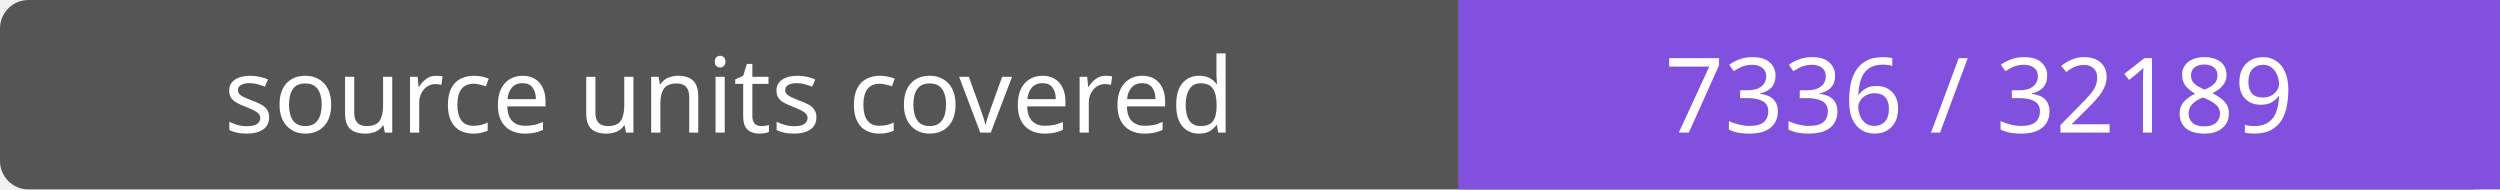
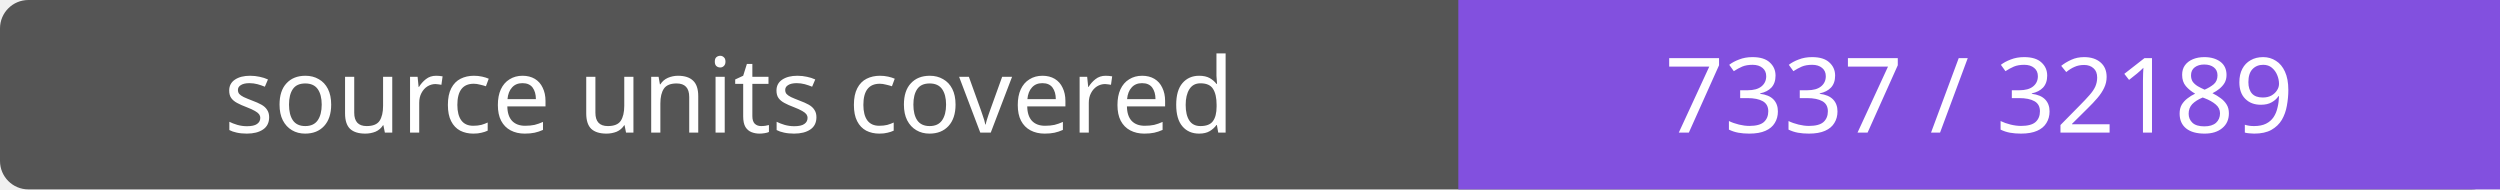
- <svg xmlns="http://www.w3.org/2000/svg" width="264" height="20" role="img" aria-label="source units covered: 7336 / 32189">
+ <svg xmlns="http://www.w3.org/2000/svg" width="264" height="20" role="img" aria-label="source units covered: 7337 / 32189">
  <rect width="264" height="20" rx="3" fill="#555" />
  <path fill="#8250df" d="M154 0h110v20H154z" />
  <g fill="#fff" text-anchor="middle" font-family="Verdana,sans-serif" font-size="11">
    <text x="77.0" y="14">source units covered</text>
-     <text x="209.0" y="14">7336 / 32189</text>
+     <text x="209.0" y="14">7337 / 32189</text>
  </g>
</svg>
